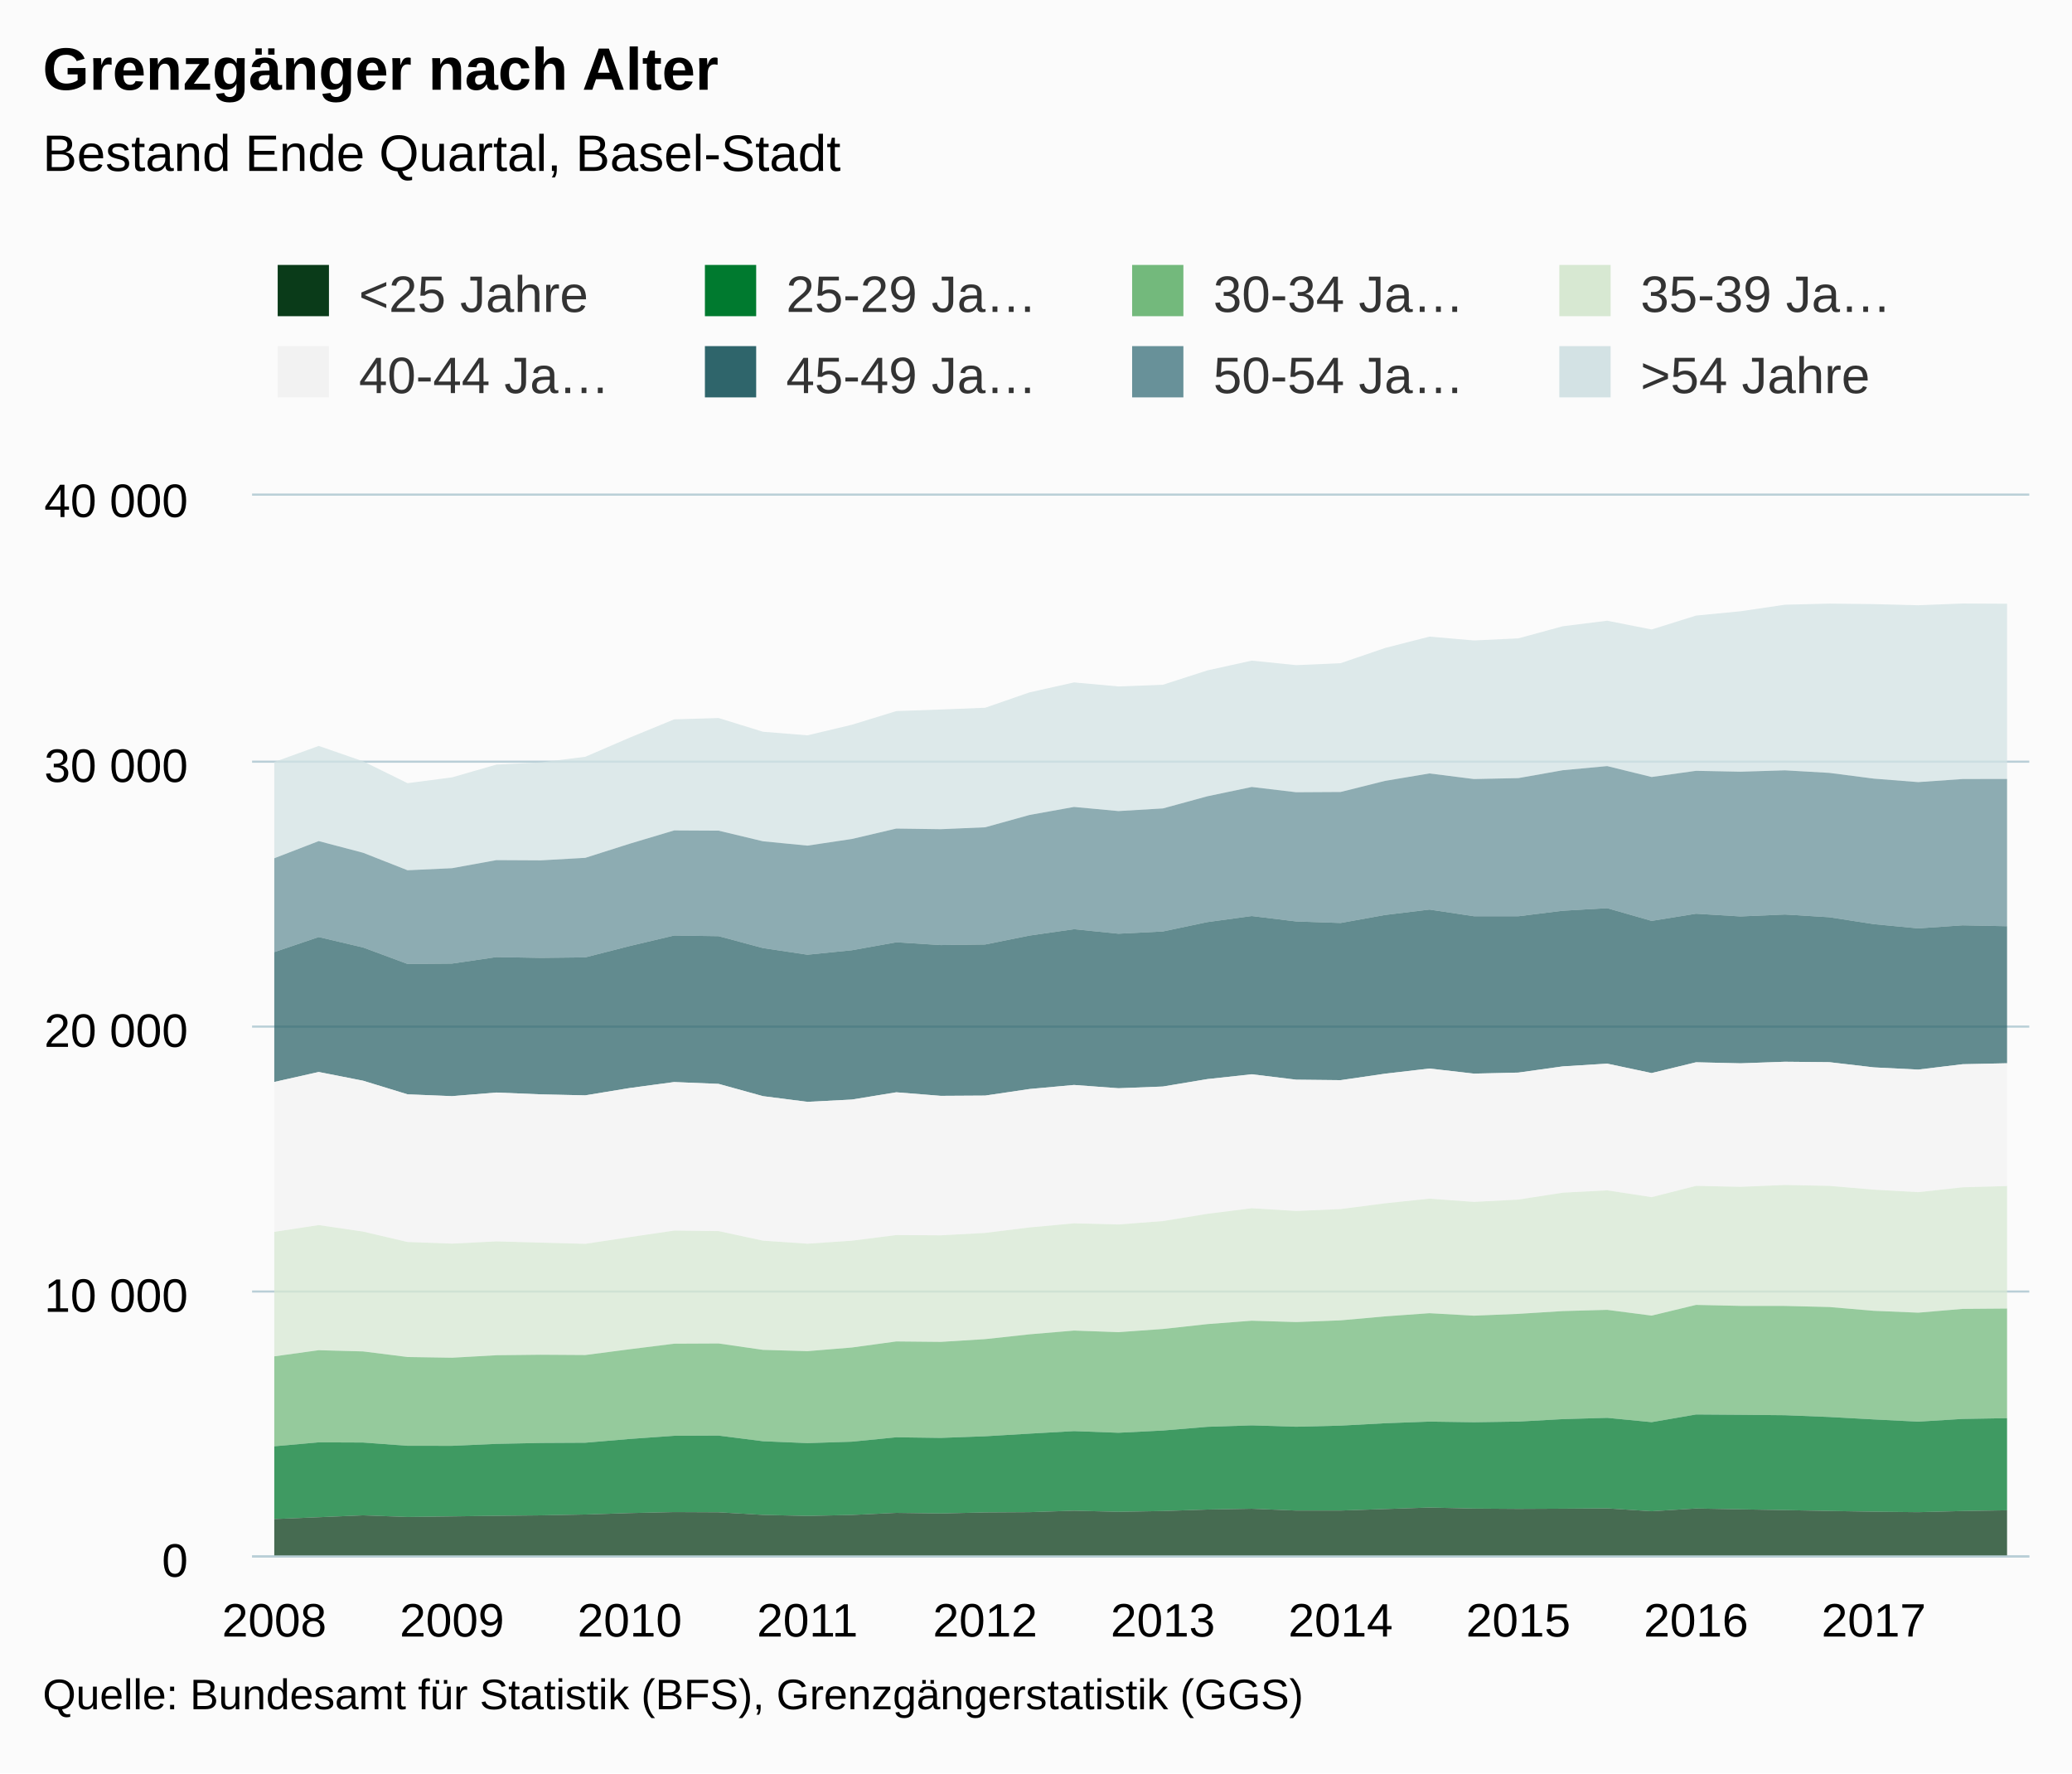
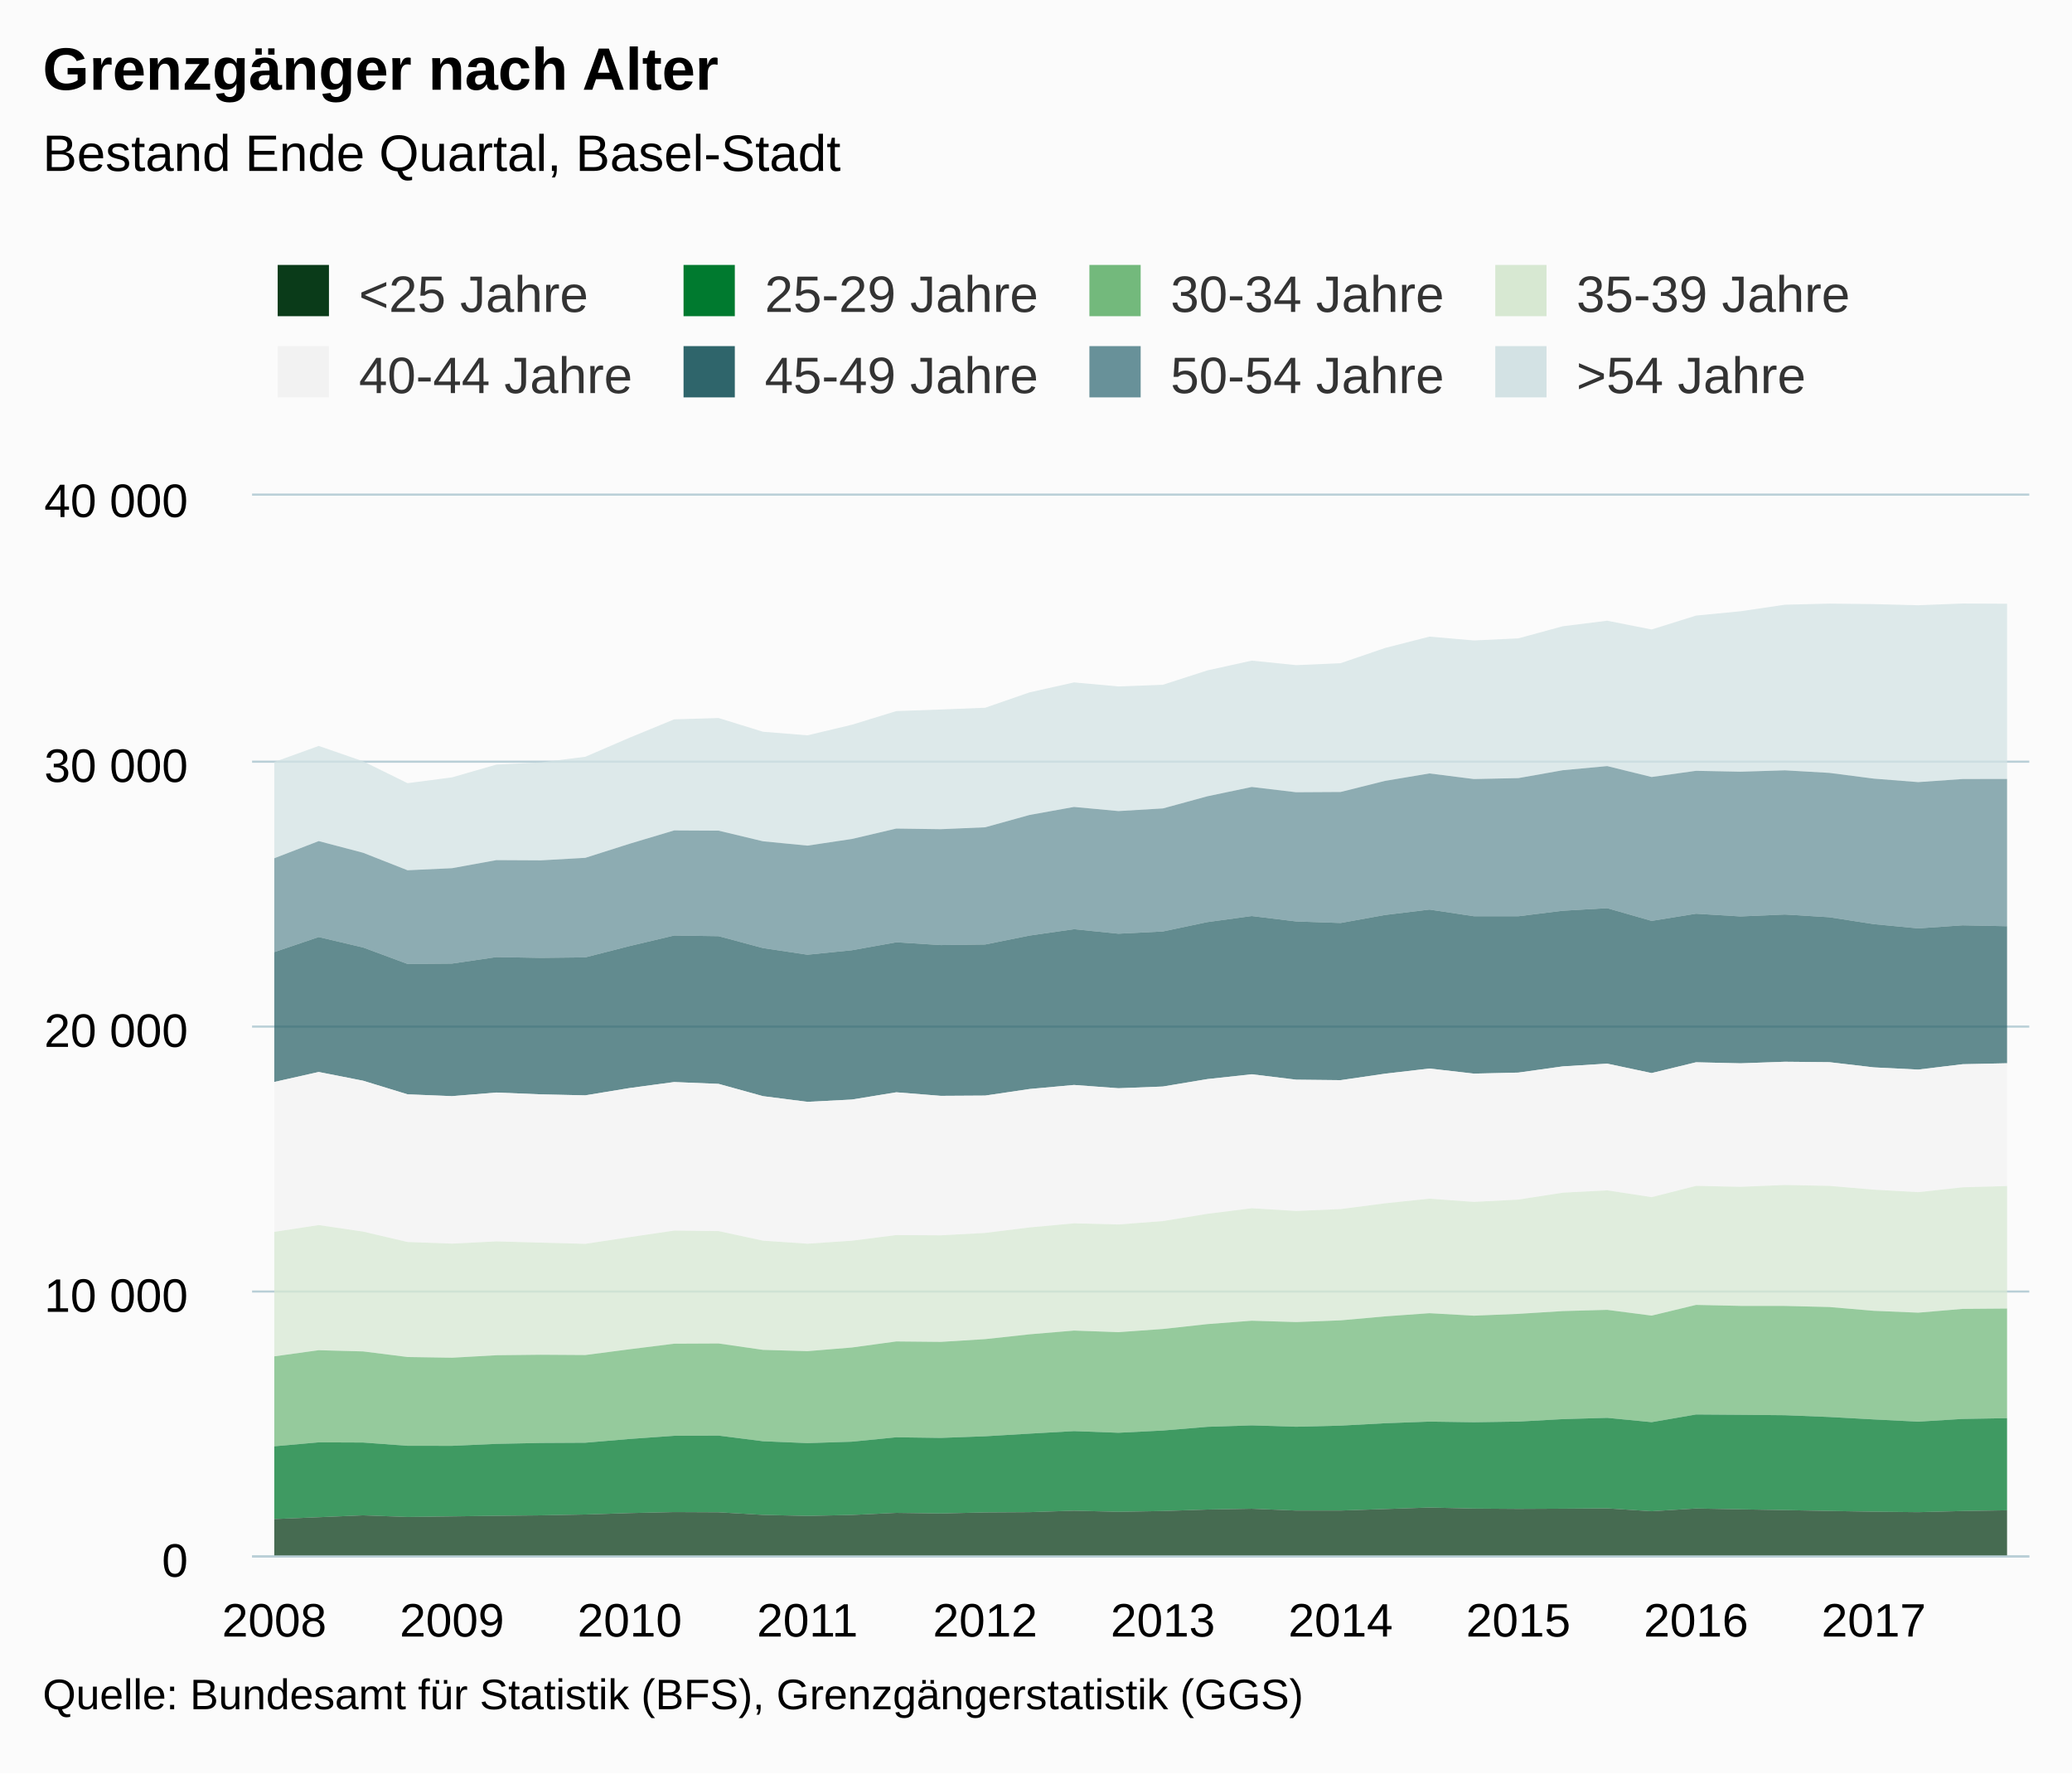
<svg xmlns="http://www.w3.org/2000/svg" version="1.1" class="highcharts-root" style="font-family:Arial;font-size:12px;" viewBox="0 0 485 415">
  <defs>
    <clipPath>
      <rect x="0" y="0" width="416" height="248" fill="none" />
    </clipPath>
    <clipPath id="a">
      <rect x="0" y="0" width="416" height="248" fill="none" />
    </clipPath>
  </defs>
  <rect fill="#fbfbfb" class="highcharts-background" x="0" y="0" width="485" height="415" rx="0" ry="0" />
  <rect fill="none" class="highcharts-plot-background" x="59" y="116" width="416" height="248" />
  <g class="highcharts-pane-group" />
  <g class="highcharts-grid highcharts-xaxis-grid ">
    <path fill="none" class="highcharts-grid-line" d="M 63.5 116 L 63.5 364" opacity="1" />
    <path fill="none" class="highcharts-grid-line" d="M 105.5 116 L 105.5 364" opacity="1" />
    <path fill="none" class="highcharts-grid-line" d="M 146.5 116 L 146.5 364" opacity="1" />
    <path fill="none" class="highcharts-grid-line" d="M 188.5 116 L 188.5 364" opacity="1" />
    <path fill="none" class="highcharts-grid-line" d="M 230.5 116 L 230.5 364" opacity="1" />
    <path fill="none" class="highcharts-grid-line" d="M 271.5 116 L 271.5 364" opacity="1" />
    <path fill="none" class="highcharts-grid-line" d="M 313.5 116 L 313.5 364" opacity="1" />
    <path fill="none" class="highcharts-grid-line" d="M 354.5 116 L 354.5 364" opacity="1" />
    <path fill="none" class="highcharts-grid-line" d="M 396.5 116 L 396.5 364" opacity="1" />
    <path fill="none" class="highcharts-grid-line" d="M 438.5 116 L 438.5 364" opacity="1" />
  </g>
  <g class="highcharts-grid highcharts-yaxis-grid ">
    <path fill="none" stroke="#B9CFD7" stroke-width="0.5" class="highcharts-grid-line" d="M 59 364.25 L 475 364.25" opacity="1" />
    <path fill="none" stroke="#B9CFD7" stroke-width="0.5" class="highcharts-grid-line" d="M 59 302.25 L 475 302.25" opacity="1" />
    <path fill="none" stroke="#B9CFD7" stroke-width="0.5" class="highcharts-grid-line" d="M 59 240.25 L 475 240.25" opacity="1" />
    <path fill="none" stroke="#B9CFD7" stroke-width="0.5" class="highcharts-grid-line" d="M 59 178.25 L 475 178.25" opacity="1" />
    <path fill="none" stroke="#B9CFD7" stroke-width="0.5" class="highcharts-grid-line" d="M 59 115.75 L 475 115.75" opacity="1" />
  </g>
  <rect fill="none" class="highcharts-plot-border" x="59" y="116" width="416" height="248" />
  <g class="highcharts-axis highcharts-xaxis ">
    <path fill="none" class="highcharts-axis-line" stroke="#B9CFD7" stroke-width="0.5" d="M 59 364.25 L 475 364.25" />
  </g>
  <g class="highcharts-axis highcharts-yaxis ">
    <path fill="none" class="highcharts-axis-line" d="M 59 116 L 59 364" />
  </g>
  <g class="highcharts-series-group">
    <g class="highcharts-series highcharts-series-0 highcharts-area-series " transform="translate(59,116) scale(1 1)" clip-path="url(#a)">
      <path fill="rgb(211,226,228)" fill-opacity="0.75" d="M 5.2 62.329 L 15.6 58.565 L 26 62.167 L 36.4 67.282 L 46.8 65.925 L 57.2 62.93 L 67.6 62.409 L 78 61.107 L 88.4 56.625 L 98.8 52.347 L 109.2 52.037 L 119.6 55.248 L 130 56.085 L 140.4 53.611 L 150.8 50.412 L 161.2 50.046 L 171.6 49.631 L 182 46.029 L 192.4 43.704 L 202.8 44.646 L 213.2 44.249 L 223.6 40.895 L 234 38.601 L 244.4 39.661 L 254.8 39.203 L 265.2 35.644 L 275.6 32.984 L 286 33.883 L 296.4 33.393 L 306.8 30.56 L 317.2 29.264 L 327.6 31.316 L 338 28.061 L 348.4 27.051 L 358.8 25.519 L 369.2 25.259 L 379.6 25.377 L 390 25.643 L 400.4 25.234 L 410.8 25.29 L 410.8 66.29 L 400.4 66.309 L 390 67.034 L 379.6 66.216 L 369.2 64.871 L 358.8 64.275 L 348.4 64.598 L 338 64.387 L 327.6 65.838 L 317.2 63.283 L 306.8 64.251 L 296.4 66.098 L 286 66.315 L 275.6 65.001 L 265.2 66.743 L 254.8 69.341 L 244.4 69.403 L 234 68.169 L 223.6 70.351 L 213.2 73.191 L 202.8 73.811 L 192.4 72.844 L 182 74.716 L 171.6 77.605 L 161.2 78.052 L 150.8 77.903 L 140.4 80.34 L 130 81.896 L 119.6 80.879 L 109.2 78.393 L 98.8 78.337 L 88.4 81.449 L 78 84.754 L 67.6 85.343 L 57.2 85.287 L 46.8 87.178 L 36.4 87.662 L 26 83.57 L 15.6 80.836 L 5.2 84.853" class="highcharts-area" />
      <path fill="none" d="M 5.2 62.329 L 15.6 58.565 L 26 62.167 L 36.4 67.282 L 46.8 65.925 L 57.2 62.93 L 67.6 62.409 L 78 61.107 L 88.4 56.625 L 98.8 52.347 L 109.2 52.037 L 119.6 55.248 L 130 56.085 L 140.4 53.611 L 150.8 50.412 L 161.2 50.046 L 171.6 49.631 L 182 46.029 L 192.4 43.704 L 202.8 44.646 L 213.2 44.249 L 223.6 40.895 L 234 38.601 L 244.4 39.661 L 254.8 39.203 L 265.2 35.644 L 275.6 32.984 L 286 33.883 L 296.4 33.393 L 306.8 30.56 L 317.2 29.264 L 327.6 31.316 L 338 28.061 L 348.4 27.051 L 358.8 25.519 L 369.2 25.259 L 379.6 25.377 L 390 25.643 L 400.4 25.234 L 410.8 25.29" class="highcharts-graph" stroke-linejoin="round" stroke-linecap="round" />
    </g>
    <g class="highcharts-markers highcharts-series-0 highcharts-area-series " transform="translate(59,116) scale(1 1)" clip-path="none" />
    <g class="highcharts-series highcharts-series-1 highcharts-area-series " transform="translate(59,116) scale(1 1)" clip-path="url(#a)">
      <path fill="rgb(104,145,153)" fill-opacity="0.75" d="M 5.2 84.853 L 15.6 80.836 L 26 83.57 L 36.4 87.662 L 46.8 87.178 L 57.2 85.287 L 67.6 85.343 L 78 84.754 L 88.4 81.449 L 98.8 78.337 L 109.2 78.393 L 119.6 80.879 L 130 81.896 L 140.4 80.34 L 150.8 77.903 L 161.2 78.052 L 171.6 77.605 L 182 74.716 L 192.4 72.844 L 202.8 73.811 L 213.2 73.191 L 223.6 70.351 L 234 68.169 L 244.4 69.403 L 254.8 69.341 L 265.2 66.743 L 275.6 65.001 L 286 66.315 L 296.4 66.098 L 306.8 64.251 L 317.2 63.283 L 327.6 65.838 L 338 64.387 L 348.4 64.598 L 358.8 64.275 L 369.2 64.871 L 379.6 66.216 L 390 67.034 L 400.4 66.309 L 410.8 66.29 L 410.8 100.756 L 400.4 100.545 L 390 101.265 L 379.6 100.266 L 369.2 98.654 L 358.8 98.016 L 348.4 98.468 L 338 97.83 L 327.6 99.51 L 317.2 96.534 L 306.8 97.135 L 296.4 98.425 L 286 98.419 L 275.6 96.863 L 265.2 98.127 L 254.8 100 L 244.4 99.64 L 234 98.375 L 223.6 99.795 L 213.2 101.984 L 202.8 102.511 L 192.4 101.451 L 182 102.945 L 171.6 105.034 L 161.2 105.171 L 150.8 104.52 L 140.4 106.38 L 130 107.427 L 119.6 105.871 L 109.2 103.087 L 98.8 102.932 L 88.4 105.394 L 78 108.047 L 67.6 108.165 L 57.2 107.979 L 46.8 109.504 L 36.4 109.591 L 26 105.735 L 15.6 103.292 L 5.2 106.814" class="highcharts-area" />
      <path fill="none" d="M 5.2 84.853 L 15.6 80.836 L 26 83.57 L 36.4 87.662 L 46.8 87.178 L 57.2 85.287 L 67.6 85.343 L 78 84.754 L 88.4 81.449 L 98.8 78.337 L 109.2 78.393 L 119.6 80.879 L 130 81.896 L 140.4 80.34 L 150.8 77.903 L 161.2 78.052 L 171.6 77.605 L 182 74.716 L 192.4 72.844 L 202.8 73.811 L 213.2 73.191 L 223.6 70.351 L 234 68.169 L 244.4 69.403 L 254.8 69.341 L 265.2 66.743 L 275.6 65.001 L 286 66.315 L 296.4 66.098 L 306.8 64.251 L 317.2 63.283 L 327.6 65.838 L 338 64.387 L 348.4 64.598 L 358.8 64.275 L 369.2 64.871 L 379.6 66.216 L 390 67.034 L 400.4 66.309 L 410.8 66.29" class="highcharts-graph" stroke-linejoin="round" stroke-linecap="round" />
    </g>
    <g class="highcharts-markers highcharts-series-1 highcharts-area-series " transform="translate(59,116) scale(1 1)" clip-path="none" />
    <g class="highcharts-series highcharts-series-2 highcharts-area-series " transform="translate(59,116) scale(1 1)" clip-path="url(#a)">
      <path fill="rgb(47,101,107)" fill-opacity="0.75" d="M 5.2 106.814 L 15.6 103.292 L 26 105.735 L 36.4 109.591 L 46.8 109.504 L 57.2 107.979 L 67.6 108.165 L 78 108.047 L 88.4 105.394 L 98.8 102.932 L 109.2 103.087 L 119.6 105.871 L 130 107.427 L 140.4 106.38 L 150.8 104.52 L 161.2 105.171 L 171.6 105.034 L 182 102.945 L 192.4 101.451 L 202.8 102.511 L 213.2 101.984 L 223.6 99.795 L 234 98.375 L 244.4 99.64 L 254.8 100 L 265.2 98.127 L 275.6 96.863 L 286 98.419 L 296.4 98.425 L 306.8 97.135 L 317.2 96.534 L 327.6 99.51 L 338 97.83 L 348.4 98.468 L 358.8 98.016 L 369.2 98.654 L 379.6 100.266 L 390 101.265 L 400.4 100.545 L 410.8 100.756 L 410.8 132.829 L 400.4 133.052 L 390 134.311 L 379.6 133.79 L 369.2 132.575 L 358.8 132.475 L 348.4 132.841 L 338 132.599 L 327.6 135.123 L 317.2 132.916 L 306.8 133.56 L 296.4 135.011 L 286 135.253 L 275.6 134.063 L 265.2 135.272 L 254.8 136.784 L 244.4 136.673 L 234 135.408 L 223.6 136.536 L 213.2 138.272 L 202.8 138.675 L 192.4 137.907 L 182 138.855 L 171.6 140.393 L 161.2 140.455 L 150.8 139.624 L 140.4 141.323 L 130 141.856 L 119.6 140.529 L 109.2 137.652 L 98.8 137.225 L 88.4 138.626 L 78 140.337 L 67.6 140.108 L 57.2 139.68 L 46.8 140.523 L 36.4 140.101 L 26 136.915 L 15.6 134.869 L 5.2 137.206" class="highcharts-area" />
      <path fill="none" d="M 5.2 106.814 L 15.6 103.292 L 26 105.735 L 36.4 109.591 L 46.8 109.504 L 57.2 107.979 L 67.6 108.165 L 78 108.047 L 88.4 105.394 L 98.8 102.932 L 109.2 103.087 L 119.6 105.871 L 130 107.427 L 140.4 106.38 L 150.8 104.52 L 161.2 105.171 L 171.6 105.034 L 182 102.945 L 192.4 101.451 L 202.8 102.511 L 213.2 101.984 L 223.6 99.795 L 234 98.375 L 244.4 99.64 L 254.8 100 L 265.2 98.127 L 275.6 96.863 L 286 98.419 L 296.4 98.425 L 306.8 97.135 L 317.2 96.534 L 327.6 99.51 L 338 97.83 L 348.4 98.468 L 358.8 98.016 L 369.2 98.654 L 379.6 100.266 L 390 101.265 L 400.4 100.545 L 410.8 100.756" class="highcharts-graph" stroke-linejoin="round" stroke-linecap="round" />
    </g>
    <g class="highcharts-markers highcharts-series-2 highcharts-area-series " transform="translate(59,116) scale(1 1)" clip-path="none" />
    <g class="highcharts-series highcharts-series-3 highcharts-area-series " transform="translate(59,116) scale(1 1)" clip-path="url(#a)">
      <path fill="rgb(242,242,242)" fill-opacity="0.75" d="M 5.2 137.206 L 15.6 134.869 L 26 136.915 L 36.4 140.101 L 46.8 140.523 L 57.2 139.68 L 67.6 140.108 L 78 140.337 L 88.4 138.626 L 98.8 137.225 L 109.2 137.652 L 119.6 140.529 L 130 141.856 L 140.4 141.323 L 150.8 139.624 L 161.2 140.455 L 171.6 140.393 L 182 138.855 L 192.4 137.907 L 202.8 138.675 L 213.2 138.272 L 223.6 136.536 L 234 135.408 L 244.4 136.673 L 254.8 136.784 L 265.2 135.272 L 275.6 134.063 L 286 135.253 L 296.4 135.011 L 306.8 133.56 L 317.2 132.916 L 327.6 135.123 L 338 132.599 L 348.4 132.841 L 358.8 132.475 L 369.2 132.575 L 379.6 133.79 L 390 134.311 L 400.4 133.052 L 410.8 132.829 L 410.8 161.566 L 400.4 161.857 L 390 162.992 L 379.6 162.409 L 369.2 161.522 L 358.8 161.318 L 348.4 161.746 L 338 161.522 L 327.6 164.164 L 317.2 162.57 L 306.8 163.116 L 296.4 164.734 L 286 165.273 L 275.6 164.517 L 265.2 165.602 L 254.8 166.954 L 244.4 167.394 L 234 166.761 L 223.6 168.063 L 213.2 169.762 L 202.8 170.556 L 192.4 170.289 L 182 171.244 L 171.6 172.534 L 161.2 173.098 L 150.8 173.036 L 140.4 174.356 L 130 175.057 L 119.6 174.344 L 109.2 172.106 L 98.8 171.988 L 88.4 173.519 L 78 175.088 L 67.6 174.809 L 57.2 174.518 L 46.8 175.038 L 36.4 174.66 L 26 172.224 L 15.6 170.698 L 5.2 172.286" class="highcharts-area" />
      <path fill="none" d="M 5.2 137.206 L 15.6 134.869 L 26 136.915 L 36.4 140.101 L 46.8 140.523 L 57.2 139.68 L 67.6 140.108 L 78 140.337 L 88.4 138.626 L 98.8 137.225 L 109.2 137.652 L 119.6 140.529 L 130 141.856 L 140.4 141.323 L 150.8 139.624 L 161.2 140.455 L 171.6 140.393 L 182 138.855 L 192.4 137.907 L 202.8 138.675 L 213.2 138.272 L 223.6 136.536 L 234 135.408 L 244.4 136.673 L 254.8 136.784 L 265.2 135.272 L 275.6 134.063 L 286 135.253 L 296.4 135.011 L 306.8 133.56 L 317.2 132.916 L 327.6 135.123 L 338 132.599 L 348.4 132.841 L 358.8 132.475 L 369.2 132.575 L 379.6 133.79 L 390 134.311 L 400.4 133.052 L 410.8 132.829" class="highcharts-graph" stroke-linejoin="round" stroke-linecap="round" />
    </g>
    <g class="highcharts-markers highcharts-series-3 highcharts-area-series " transform="translate(59,116) scale(1 1)" clip-path="none" />
    <g class="highcharts-series highcharts-series-4 highcharts-area-series " transform="translate(59,116) scale(1 1)" clip-path="url(#a)">
      <path fill="rgb(215,232,210)" fill-opacity="0.75" d="M 5.2 172.286 L 15.6 170.698 L 26 172.224 L 36.4 174.66 L 46.8 175.038 L 57.2 174.518 L 67.6 174.809 L 78 175.088 L 88.4 173.519 L 98.8 171.988 L 109.2 172.106 L 119.6 174.344 L 130 175.057 L 140.4 174.356 L 150.8 173.036 L 161.2 173.098 L 171.6 172.534 L 182 171.244 L 192.4 170.289 L 202.8 170.556 L 213.2 169.762 L 223.6 168.063 L 234 166.761 L 244.4 167.394 L 254.8 166.954 L 265.2 165.602 L 275.6 164.517 L 286 165.273 L 296.4 164.734 L 306.8 163.116 L 317.2 162.57 L 327.6 164.164 L 338 161.522 L 348.4 161.746 L 358.8 161.318 L 369.2 161.522 L 379.6 162.409 L 390 162.992 L 400.4 161.857 L 410.8 161.566 L 410.8 190.228 L 400.4 190.315 L 390 191.196 L 379.6 190.762 L 369.2 189.875 L 358.8 189.621 L 348.4 189.608 L 338 189.379 L 327.6 191.884 L 317.2 190.538 L 306.8 190.824 L 296.4 191.475 L 286 191.902 L 275.6 191.32 L 265.2 192.064 L 254.8 192.994 L 244.4 193.397 L 234 193.08 L 223.6 193.874 L 213.2 195.015 L 202.8 195.759 L 192.4 195.387 L 182 196.261 L 171.6 197.389 L 161.2 198.034 L 150.8 197.929 L 140.4 199.349 L 130 200.204 L 119.6 199.9 L 109.2 198.406 L 98.8 198.456 L 88.4 199.758 L 78 201.109 L 67.6 201.041 L 57.2 201.159 L 46.8 201.742 L 36.4 201.574 L 26 200.266 L 15.6 199.981 L 5.2 201.419" class="highcharts-area" />
      <path fill="none" d="M 5.2 172.286 L 15.6 170.698 L 26 172.224 L 36.4 174.66 L 46.8 175.038 L 57.2 174.518 L 67.6 174.809 L 78 175.088 L 88.4 173.519 L 98.8 171.988 L 109.2 172.106 L 119.6 174.344 L 130 175.057 L 140.4 174.356 L 150.8 173.036 L 161.2 173.098 L 171.6 172.534 L 182 171.244 L 192.4 170.289 L 202.8 170.556 L 213.2 169.762 L 223.6 168.063 L 234 166.761 L 244.4 167.394 L 254.8 166.954 L 265.2 165.602 L 275.6 164.517 L 286 165.273 L 296.4 164.734 L 306.8 163.116 L 317.2 162.57 L 327.6 164.164 L 338 161.522 L 348.4 161.746 L 358.8 161.318 L 369.2 161.522 L 379.6 162.409 L 390 162.992 L 400.4 161.857 L 410.8 161.566" class="highcharts-graph" stroke-linejoin="round" stroke-linecap="round" />
    </g>
    <g class="highcharts-markers highcharts-series-4 highcharts-area-series " transform="translate(59,116) scale(1 1)" clip-path="none" />
    <g class="highcharts-series highcharts-series-5 highcharts-area-series " transform="translate(59,116) scale(1 1)" clip-path="url(#a)">
      <path fill="rgb(115,185,124)" fill-opacity="0.75" d="M 5.2 201.419 L 15.6 199.981 L 26 200.266 L 36.4 201.574 L 46.8 201.742 L 57.2 201.159 L 67.6 201.041 L 78 201.109 L 88.4 199.758 L 98.8 198.456 L 109.2 198.406 L 119.6 199.9 L 130 200.204 L 140.4 199.349 L 150.8 197.929 L 161.2 198.034 L 171.6 197.389 L 182 196.261 L 192.4 195.387 L 202.8 195.759 L 213.2 195.015 L 223.6 193.874 L 234 193.08 L 244.4 193.397 L 254.8 192.994 L 265.2 192.064 L 275.6 191.32 L 286 191.902 L 296.4 191.475 L 306.8 190.824 L 317.2 190.538 L 327.6 191.884 L 338 189.379 L 348.4 189.608 L 358.8 189.621 L 369.2 189.875 L 379.6 190.762 L 390 191.196 L 400.4 190.315 L 410.8 190.228 L 410.8 215.89 L 400.4 216.064 L 390 216.702 L 379.6 216.182 L 369.2 215.611 L 358.8 215.196 L 348.4 215.097 L 338 215.022 L 327.6 216.82 L 317.2 215.81 L 306.8 216.113 L 296.4 216.684 L 286 216.839 L 275.6 216.69 L 265.2 217.074 L 254.8 217.632 L 244.4 217.893 L 234 217.57 L 223.6 217.911 L 213.2 218.779 L 202.8 219.3 L 192.4 218.916 L 182 219.505 L 171.6 220.125 L 161.2 220.503 L 150.8 220.36 L 140.4 221.39 L 130 221.724 L 119.6 221.284 L 109.2 219.964 L 98.8 220.013 L 88.4 220.751 L 78 221.631 L 67.6 221.687 L 57.2 221.898 L 46.8 222.357 L 36.4 222.351 L 26 221.588 L 15.6 221.545 L 5.2 222.468" class="highcharts-area" />
      <path fill="none" d="M 5.2 201.419 L 15.6 199.981 L 26 200.266 L 36.4 201.574 L 46.8 201.742 L 57.2 201.159 L 67.6 201.041 L 78 201.109 L 88.4 199.758 L 98.8 198.456 L 109.2 198.406 L 119.6 199.9 L 130 200.204 L 140.4 199.349 L 150.8 197.929 L 161.2 198.034 L 171.6 197.389 L 182 196.261 L 192.4 195.387 L 202.8 195.759 L 213.2 195.015 L 223.6 193.874 L 234 193.08 L 244.4 193.397 L 254.8 192.994 L 265.2 192.064 L 275.6 191.32 L 286 191.902 L 296.4 191.475 L 306.8 190.824 L 317.2 190.538 L 327.6 191.884 L 338 189.379 L 348.4 189.608 L 358.8 189.621 L 369.2 189.875 L 379.6 190.762 L 390 191.196 L 400.4 190.315 L 410.8 190.228" class="highcharts-graph" stroke-linejoin="round" stroke-linecap="round" />
    </g>
    <g class="highcharts-markers highcharts-series-5 highcharts-area-series " transform="translate(59,116) scale(1 1)" clip-path="none" />
    <g class="highcharts-series highcharts-series-6 highcharts-area-series " transform="translate(59,116) scale(1 1)" clip-path="url(#a)">
      <path fill="rgb(0,122,47)" fill-opacity="0.75" d="M 5.2 222.468 L 15.6 221.545 L 26 221.588 L 36.4 222.351 L 46.8 222.357 L 57.2 221.898 L 67.6 221.687 L 78 221.631 L 88.4 220.751 L 98.8 220.013 L 109.2 219.964 L 119.6 221.284 L 130 221.724 L 140.4 221.39 L 150.8 220.36 L 161.2 220.503 L 171.6 220.125 L 182 219.505 L 192.4 218.916 L 202.8 219.3 L 213.2 218.779 L 223.6 217.911 L 234 217.57 L 244.4 217.893 L 254.8 217.632 L 265.2 217.074 L 275.6 216.69 L 286 216.839 L 296.4 216.684 L 306.8 216.113 L 317.2 215.81 L 327.6 216.82 L 338 215.022 L 348.4 215.097 L 358.8 215.196 L 369.2 215.611 L 379.6 216.182 L 390 216.702 L 400.4 216.064 L 410.8 215.89 L 410.8 237.448 L 400.4 237.621 L 390 237.888 L 379.6 237.776 L 369.2 237.603 L 358.8 237.404 L 348.4 237.224 L 338 237.026 L 327.6 237.671 L 317.2 236.995 L 306.8 237.069 L 296.4 237.119 L 286 237.045 L 275.6 236.803 L 265.2 237.156 L 254.8 237.51 L 244.4 237.51 L 234 237.082 L 223.6 237.274 L 213.2 237.621 L 202.8 237.801 L 192.4 237.547 L 182 237.882 L 171.6 237.944 L 161.2 238.192 L 150.8 238.049 L 140.4 238.539 L 130 238.768 L 119.6 238.526 L 109.2 237.913 L 98.8 237.863 L 88.4 238.099 L 78 238.433 L 67.6 238.632 L 57.2 238.737 L 46.8 238.874 L 36.4 239.01 L 26 238.626 L 15.6 239.066 L 5.2 239.494" class="highcharts-area" />
      <path fill="none" d="M 5.2 222.468 L 15.6 221.545 L 26 221.588 L 36.4 222.351 L 46.8 222.357 L 57.2 221.898 L 67.6 221.687 L 78 221.631 L 88.4 220.751 L 98.8 220.013 L 109.2 219.964 L 119.6 221.284 L 130 221.724 L 140.4 221.39 L 150.8 220.36 L 161.2 220.503 L 171.6 220.125 L 182 219.505 L 192.4 218.916 L 202.8 219.3 L 213.2 218.779 L 223.6 217.911 L 234 217.57 L 244.4 217.893 L 254.8 217.632 L 265.2 217.074 L 275.6 216.69 L 286 216.839 L 296.4 216.684 L 306.8 216.113 L 317.2 215.81 L 327.6 216.82 L 338 215.022 L 348.4 215.097 L 358.8 215.196 L 369.2 215.611 L 379.6 216.182 L 390 216.702 L 400.4 216.064 L 410.8 215.89" class="highcharts-graph" stroke-linejoin="round" stroke-linecap="round" />
    </g>
    <g class="highcharts-markers highcharts-series-6 highcharts-area-series " transform="translate(59,116) scale(1 1)" clip-path="none" />
    <g class="highcharts-series highcharts-series-7 highcharts-area-series " transform="translate(59,116) scale(1 1)" clip-path="url(#a)">
      <path fill="rgb(10,59,25)" fill-opacity="0.75" d="M 5.2 239.494 L 15.6 239.066 L 26 238.626 L 36.4 239.01 L 46.8 238.874 L 57.2 238.737 L 67.6 238.632 L 78 238.433 L 88.4 238.099 L 98.8 237.863 L 109.2 237.913 L 119.6 238.526 L 130 238.768 L 140.4 238.539 L 150.8 238.049 L 161.2 238.192 L 171.6 237.944 L 182 237.882 L 192.4 237.547 L 202.8 237.801 L 213.2 237.621 L 223.6 237.274 L 234 237.082 L 244.4 237.51 L 254.8 237.51 L 265.2 237.156 L 275.6 236.803 L 286 237.045 L 296.4 237.119 L 306.8 237.069 L 317.2 236.995 L 327.6 237.671 L 338 237.026 L 348.4 237.224 L 358.8 237.404 L 369.2 237.603 L 379.6 237.776 L 390 237.888 L 400.4 237.621 L 410.8 237.448 L 410.8 248 L 400.4 248 L 390 248 L 379.6 248 L 369.2 248 L 358.8 248 L 348.4 248 L 338 248 L 327.6 248 L 317.2 248 L 306.8 248 L 296.4 248 L 286 248 L 275.6 248 L 265.2 248 L 254.8 248 L 244.4 248 L 234 248 L 223.6 248 L 213.2 248 L 202.8 248 L 192.4 248 L 182 248 L 171.6 248 L 161.2 248 L 150.8 248 L 140.4 248 L 130 248 L 119.6 248 L 109.2 248 L 98.8 248 L 88.4 248 L 78 248 L 67.6 248 L 57.2 248 L 46.8 248 L 36.4 248 L 26 248 L 15.6 248 L 5.2 248" class="highcharts-area" />
      <path fill="none" d="M 5.2 239.494 L 15.6 239.066 L 26 238.626 L 36.4 239.01 L 46.8 238.874 L 57.2 238.737 L 67.6 238.632 L 78 238.433 L 88.4 238.099 L 98.8 237.863 L 109.2 237.913 L 119.6 238.526 L 130 238.768 L 140.4 238.539 L 150.8 238.049 L 161.2 238.192 L 171.6 237.944 L 182 237.882 L 192.4 237.547 L 202.8 237.801 L 213.2 237.621 L 223.6 237.274 L 234 237.082 L 244.4 237.51 L 254.8 237.51 L 265.2 237.156 L 275.6 236.803 L 286 237.045 L 296.4 237.119 L 306.8 237.069 L 317.2 236.995 L 327.6 237.671 L 338 237.026 L 348.4 237.224 L 358.8 237.404 L 369.2 237.603 L 379.6 237.776 L 390 237.888 L 400.4 237.621 L 410.8 237.448" class="highcharts-graph" stroke-linejoin="round" stroke-linecap="round" />
    </g>
    <g class="highcharts-markers highcharts-series-7 highcharts-area-series " transform="translate(59,116) scale(1 1)" clip-path="none" />
  </g>
  <text x="10" text-anchor="start" class="highcharts-title" style="color:#000000;font-size:14px;font-weight:bold;fill:#000000;" y="21">
    <tspan>Grenzgänger nach Alter</tspan>
  </text>
  <text x="10" text-anchor="start" class="highcharts-subtitle" style="color:#000000;font-size:12px;font-weight:normal;font-family:Arial;fill:#000000;" y="40">
    <tspan>Bestand Ende Quartal, Basel-Stadt</tspan>
  </text>
  <g class="highcharts-legend" transform="translate(55,55)">
-     <rect fill="none" class="highcharts-legend-box" rx="0" ry="0" x="0" y="0" width="396" height="49" visibility="visible" />
+     <rect fill="none" class="highcharts-legend-box" rx="0" ry="0" x="0" y="0" width="386" height="49" visibility="visible" />
    <g>
      <g>
        <g class="highcharts-legend-item highcharts-area-series highcharts-color-undefined highcharts-series-7" transform="translate(8,3)">
          <text x="21" style="color:#333333;font-size:12px;font-weight:normal;cursor:pointer;fill:#333333;" text-anchor="start" y="15">
            <tspan>&lt;25 Jahre</tspan>
          </text>
          <rect x="2" y="4" width="12" height="12" fill="#0A3B19" class="highcharts-point" />
        </g>
-         <g class="highcharts-legend-item highcharts-area-series highcharts-color-undefined highcharts-series-6" transform="translate(108,3)">
+         <g class="highcharts-legend-item highcharts-area-series highcharts-color-undefined highcharts-series-6" transform="translate(103,3)">
          <text x="21" y="15" style="color:#333333;font-size:12px;font-weight:normal;cursor:pointer;fill:#333333;" text-anchor="start">
-             <tspan>25-29 Ja…</tspan>
+             <tspan>25-29 Jahre</tspan>
          </text>
          <rect x="2" y="4" width="12" height="12" fill="#007A2F" class="highcharts-point" />
        </g>
-         <g class="highcharts-legend-item highcharts-area-series highcharts-color-undefined highcharts-series-5" transform="translate(208,3)">
+         <g class="highcharts-legend-item highcharts-area-series highcharts-color-undefined highcharts-series-5" transform="translate(198,3)">
          <text x="21" y="15" style="color:#333333;font-size:12px;font-weight:normal;cursor:pointer;fill:#333333;" text-anchor="start">
-             <tspan>30-34 Ja…</tspan>
+             <tspan>30-34 Jahre</tspan>
          </text>
          <rect x="2" y="4" width="12" height="12" fill="#73B97C" class="highcharts-point" />
        </g>
-         <g class="highcharts-legend-item highcharts-area-series highcharts-color-undefined highcharts-series-4" transform="translate(308,3)">
+         <g class="highcharts-legend-item highcharts-area-series highcharts-color-undefined highcharts-series-4" transform="translate(293,3)">
          <text x="21" y="15" style="color:#333333;font-size:12px;font-weight:normal;cursor:pointer;fill:#333333;" text-anchor="start">
-             <tspan>35-39 Ja…</tspan>
+             <tspan>35-39 Jahre</tspan>
          </text>
          <rect x="2" y="4" width="12" height="12" fill="#D7E8D2" class="highcharts-point" />
        </g>
        <g class="highcharts-legend-item highcharts-area-series highcharts-color-undefined highcharts-series-3" transform="translate(8,22)">
          <text x="21" y="15" style="color:#333333;font-size:12px;font-weight:normal;cursor:pointer;fill:#333333;" text-anchor="start">
-             <tspan>40-44 Ja…</tspan>
+             <tspan>40-44 Jahre</tspan>
          </text>
          <rect x="2" y="4" width="12" height="12" fill="#F2F2F2" class="highcharts-point" />
        </g>
-         <g class="highcharts-legend-item highcharts-area-series highcharts-color-undefined highcharts-series-2" transform="translate(108,22)">
+         <g class="highcharts-legend-item highcharts-area-series highcharts-color-undefined highcharts-series-2" transform="translate(103,22)">
          <text x="21" y="15" style="color:#333333;font-size:12px;font-weight:normal;cursor:pointer;fill:#333333;" text-anchor="start">
-             <tspan>45-49 Ja…</tspan>
+             <tspan>45-49 Jahre</tspan>
          </text>
          <rect x="2" y="4" width="12" height="12" fill="#2F656B" class="highcharts-point" />
        </g>
-         <g class="highcharts-legend-item highcharts-area-series highcharts-color-undefined highcharts-series-1" transform="translate(208,22)">
+         <g class="highcharts-legend-item highcharts-area-series highcharts-color-undefined highcharts-series-1" transform="translate(198,22)">
          <text x="21" y="15" style="color:#333333;font-size:12px;font-weight:normal;cursor:pointer;fill:#333333;" text-anchor="start">
-             <tspan>50-54 Ja…</tspan>
+             <tspan>50-54 Jahre</tspan>
          </text>
          <rect x="2" y="4" width="12" height="12" fill="#689199" class="highcharts-point" />
        </g>
-         <g class="highcharts-legend-item highcharts-area-series highcharts-color-undefined highcharts-series-0" transform="translate(308,22)">
+         <g class="highcharts-legend-item highcharts-area-series highcharts-color-undefined highcharts-series-0" transform="translate(293,22)">
          <text x="21" y="15" style="color:#333333;font-size:12px;font-weight:normal;cursor:pointer;fill:#333333;" text-anchor="start">
            <tspan>&gt;54 Jahre</tspan>
          </text>
          <rect x="2" y="4" width="12" height="12" fill="#D3E2E4" class="highcharts-point" />
        </g>
      </g>
    </g>
  </g>
  <g class="highcharts-axis-labels highcharts-xaxis-labels ">
    <text x="64.2" style="color:#000000;cursor:default;font-size:11px;fill:#000000;" text-anchor="middle" transform="translate(0,0)" y="383" opacity="1">
      2008
    </text>
    <text x="105.8" style="color:#000000;cursor:default;font-size:11px;fill:#000000;" text-anchor="middle" transform="translate(0,0)" y="383" opacity="1">
      2009
    </text>
    <text x="147.4" style="color:#000000;cursor:default;font-size:11px;fill:#000000;" text-anchor="middle" transform="translate(0,0)" y="383" opacity="1">
      2010
    </text>
    <text x="189" style="color:#000000;cursor:default;font-size:11px;fill:#000000;" text-anchor="middle" transform="translate(0,0)" y="383" opacity="1">
      2011
    </text>
    <text x="230.6" style="color:#000000;cursor:default;font-size:11px;fill:#000000;" text-anchor="middle" transform="translate(0,0)" y="383" opacity="1">
      2012
    </text>
    <text x="272.2" style="color:#000000;cursor:default;font-size:11px;fill:#000000;" text-anchor="middle" transform="translate(0,0)" y="383" opacity="1">
      2013
    </text>
    <text x="313.8" style="color:#000000;cursor:default;font-size:11px;fill:#000000;" text-anchor="middle" transform="translate(0,0)" y="383" opacity="1">
      2014
    </text>
    <text x="355.4" style="color:#000000;cursor:default;font-size:11px;fill:#000000;" text-anchor="middle" transform="translate(0,0)" y="383" opacity="1">
      2015
    </text>
    <text x="397" style="color:#000000;cursor:default;font-size:11px;fill:#000000;" text-anchor="middle" transform="translate(0,0)" y="383" opacity="1">
      2016
    </text>
    <text x="438.6" style="color:#000000;cursor:default;font-size:11px;fill:#000000;" text-anchor="middle" transform="translate(0,0)" y="383" opacity="1">
      2017
    </text>
  </g>
  <g class="highcharts-axis-labels highcharts-yaxis-labels ">
    <text x="44" style="color:#000000;cursor:default;font-size:11px;fill:#000000;" text-anchor="end" transform="translate(0,0)" y="369" opacity="1">
      0
    </text>
    <text x="44" style="color:#000000;cursor:default;font-size:11px;fill:#000000;" text-anchor="end" transform="translate(0,0)" y="307" opacity="1">
      <tspan>10 000</tspan>
    </text>
    <text x="44" style="color:#000000;cursor:default;font-size:11px;fill:#000000;" text-anchor="end" transform="translate(0,0)" y="245" opacity="1">
      <tspan>20 000</tspan>
    </text>
    <text x="44" style="color:#000000;cursor:default;font-size:11px;fill:#000000;" text-anchor="end" transform="translate(0,0)" y="183" opacity="1">
      <tspan>30 000</tspan>
    </text>
    <text x="44" style="color:#000000;cursor:default;font-size:11px;fill:#000000;" text-anchor="end" transform="translate(0,0)" y="121" opacity="1">
      <tspan>40 000</tspan>
    </text>
  </g>
  <text x="10" class="highcharts-credits" text-anchor="start" style="cursor:default;color:#000000;font-size:10px;fill:#000000;" y="400">
    <tspan>Quelle: Bundesamt für Statistik (BFS), Grenzgängerstatistik (GGS)</tspan>
  </text>
</svg>
